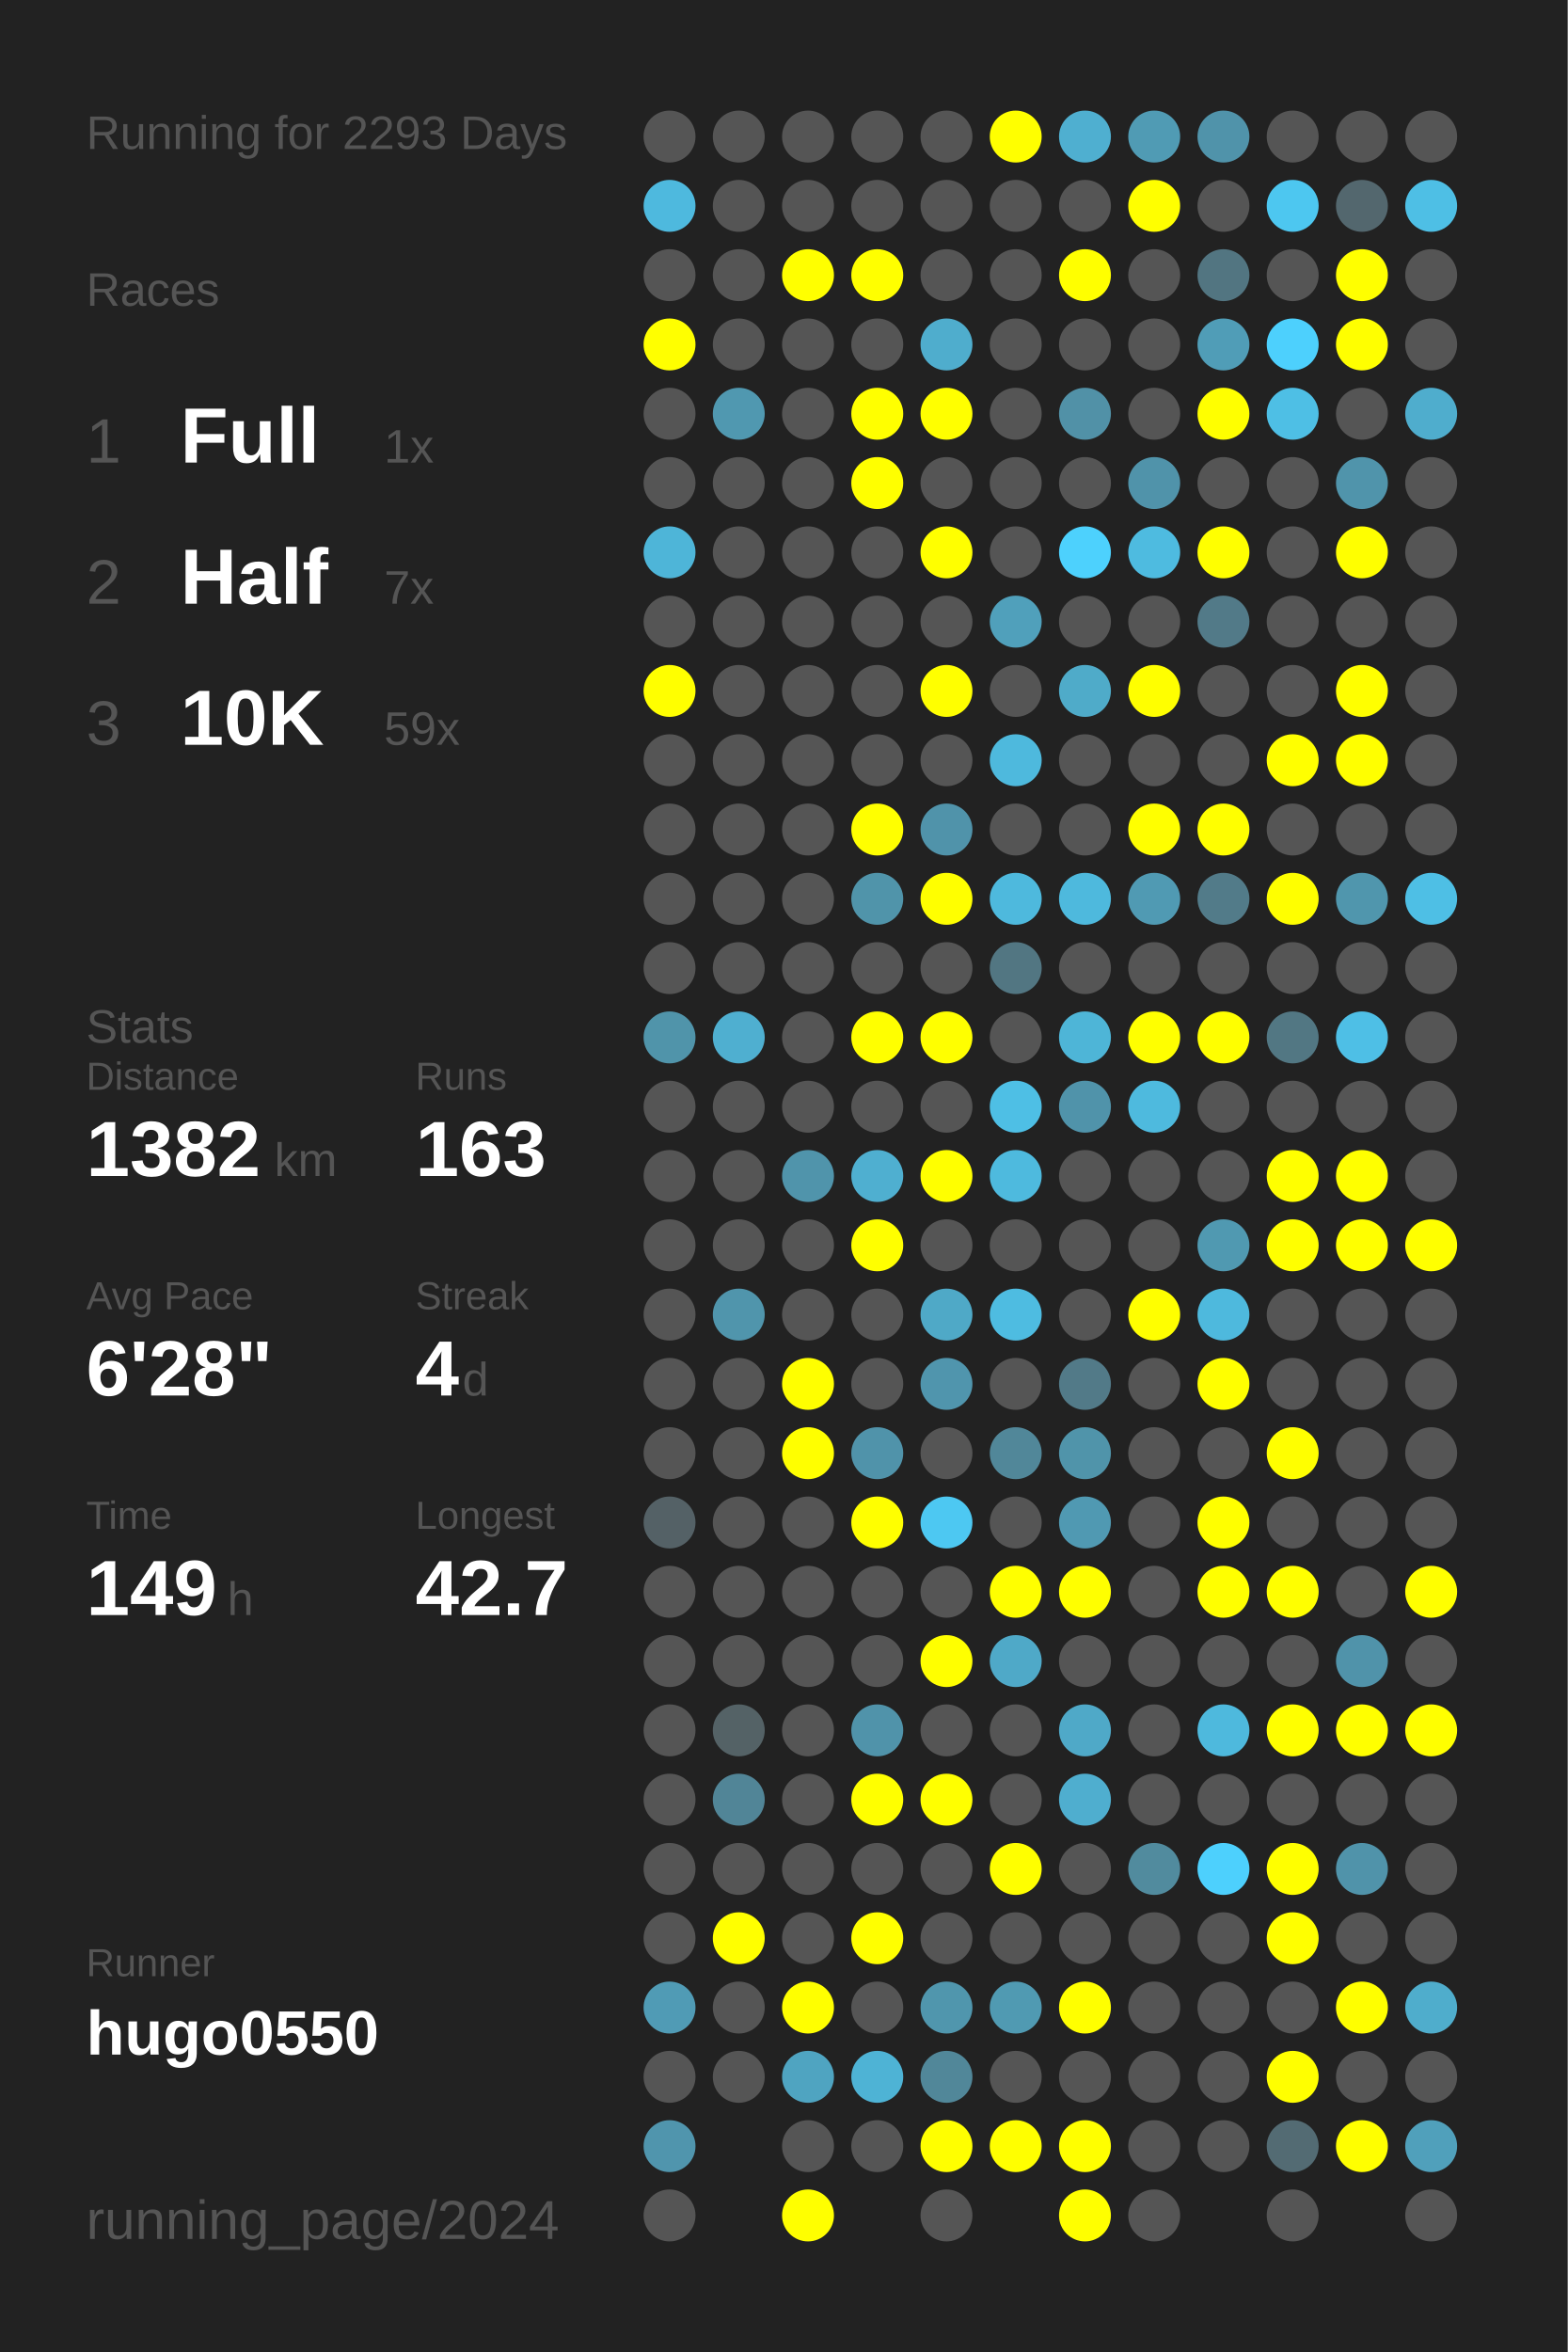
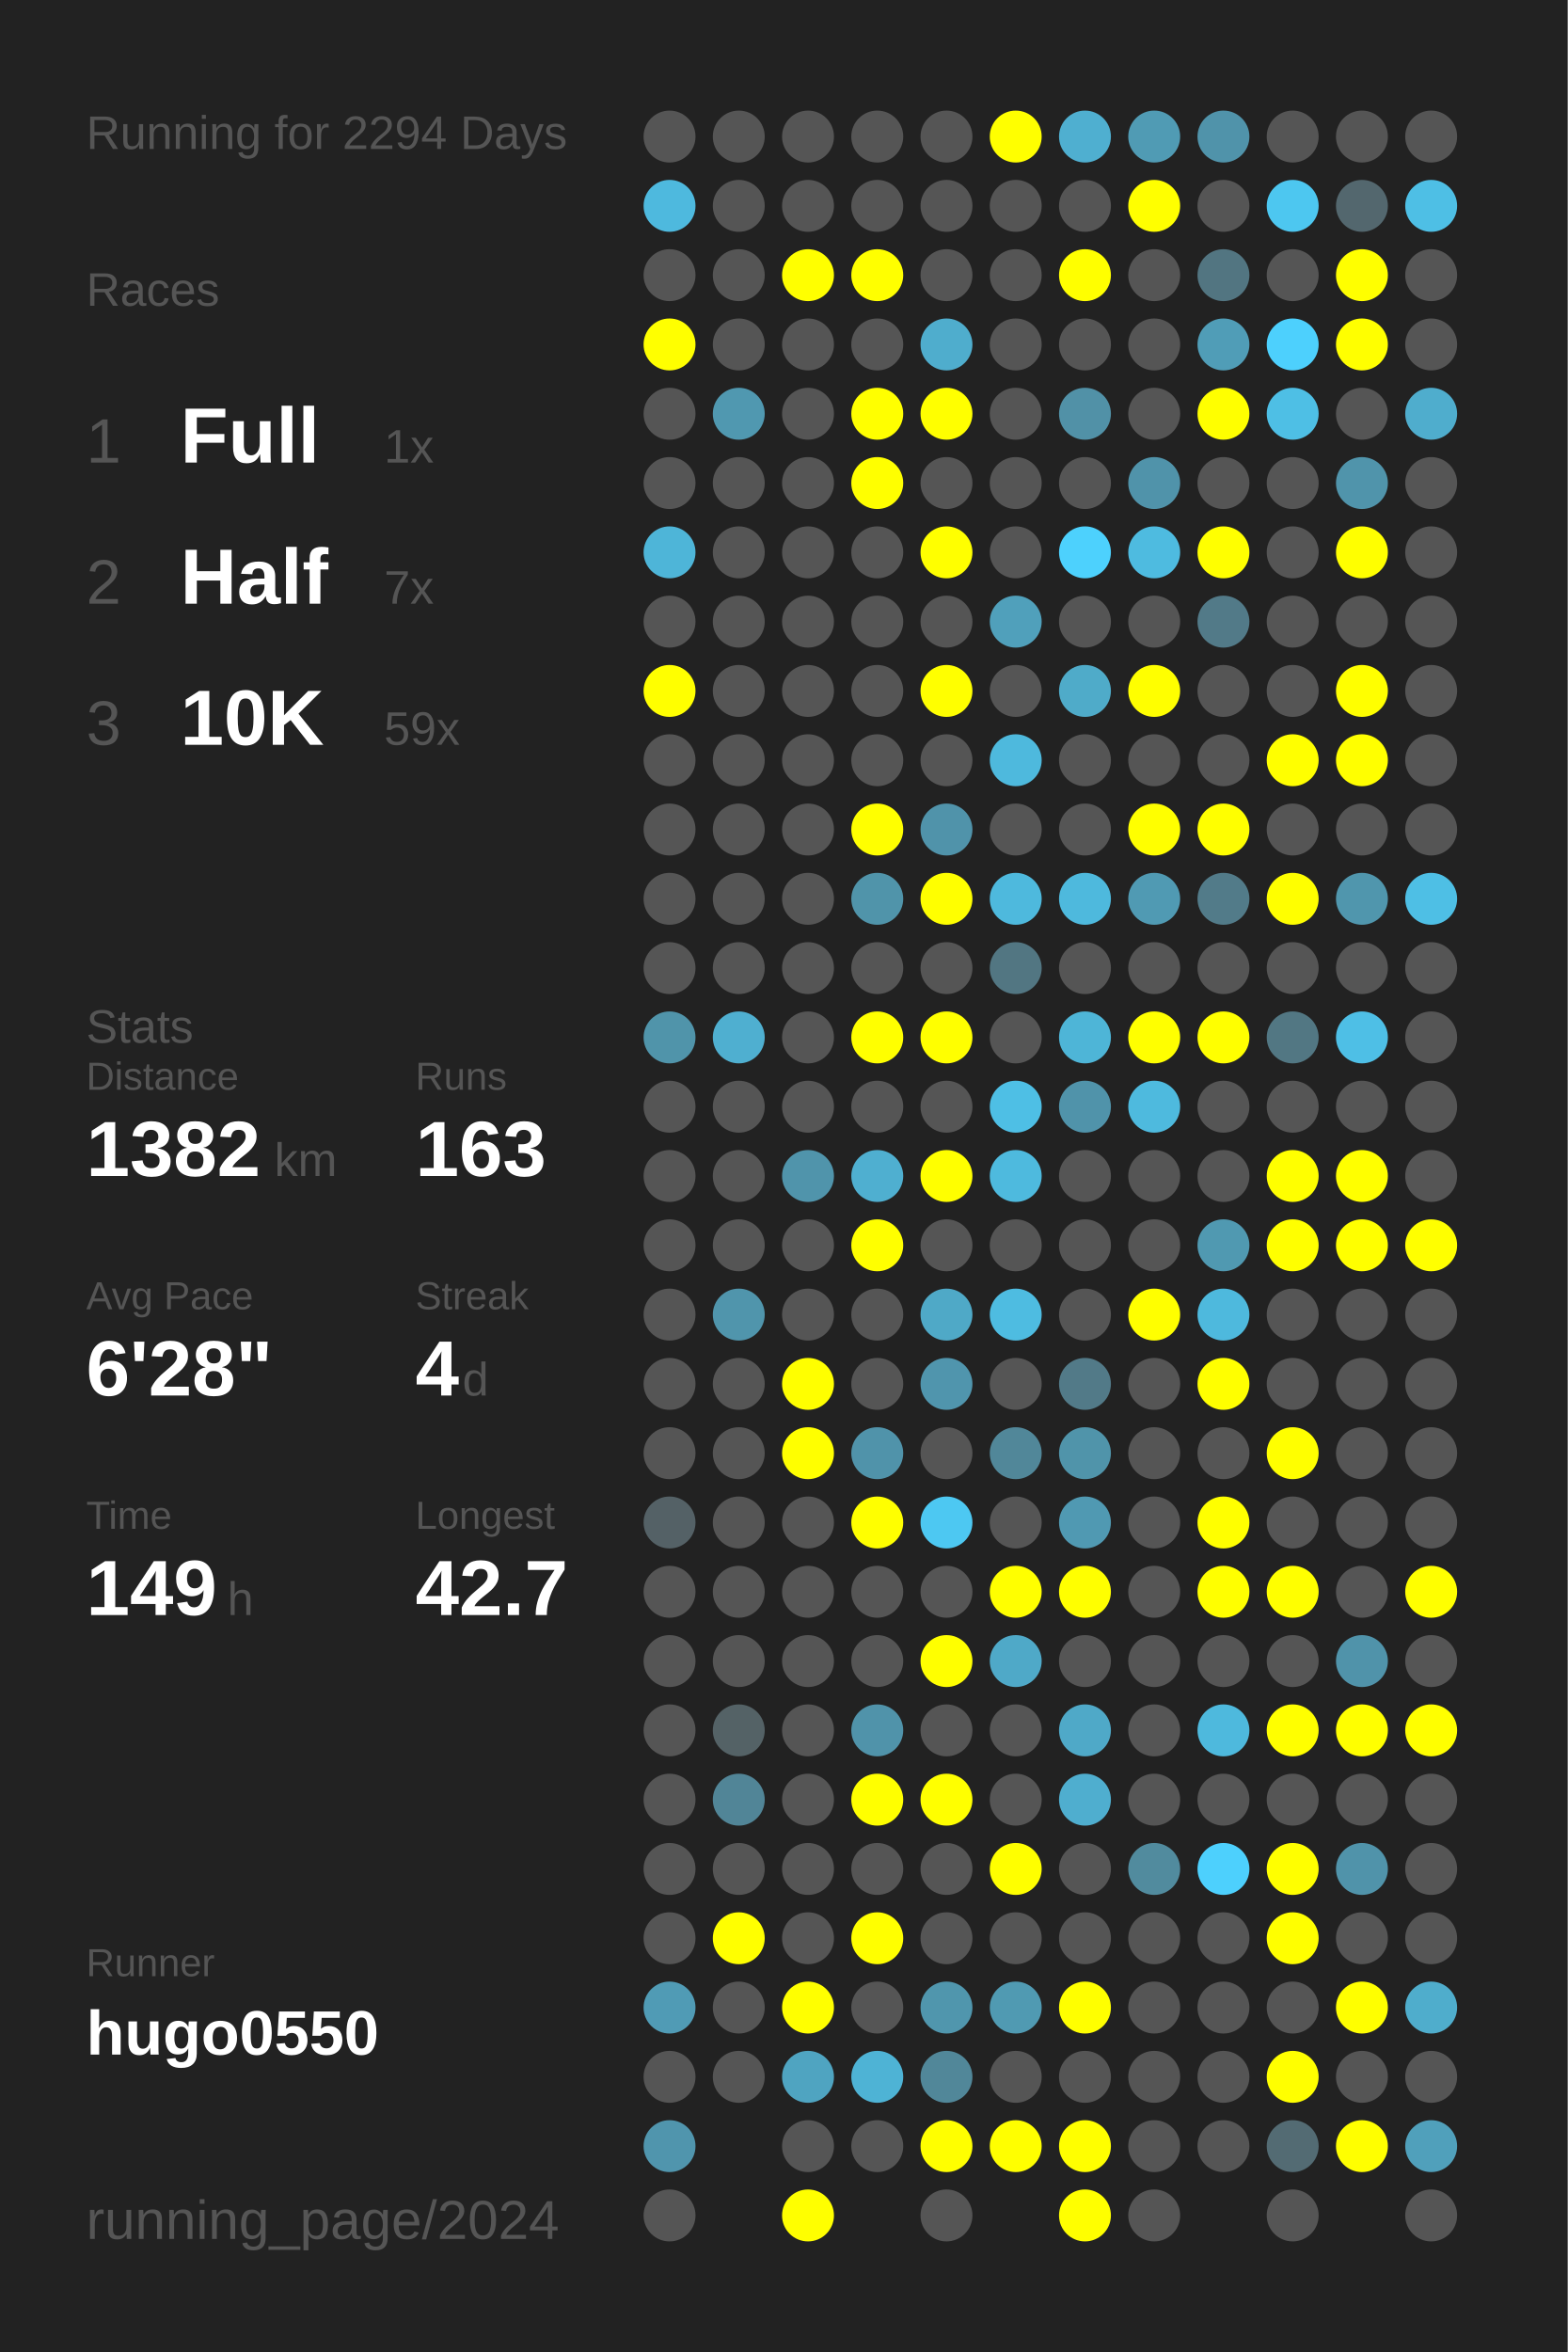
<svg xmlns="http://www.w3.org/2000/svg" baseProfile="full" height="300mm" version="1.1" viewBox="0,0,200,300" width="200mm">
  <defs />
  <rect fill="#222222" height="300" width="200" x="0" y="0" />
-   <text fill="#555555" style="font-size:6px; font-family:Arial;" x="11" y="19">Running for 2293 Days</text>
+   <text fill="#555555" style="font-size:6px; font-family:Arial;" x="11" y="19">Running for 2294 Days</text>
  <text fill="#555555" style="font-size:6px; font-family:Arial;" x="11" y="39">Races</text>
  <text fill="#555555" style="font-size:8px; font-family:Arial;" x="11" y="59">1</text>
  <text fill="#FFFFFF" style="font-size:10px; font-family:Arial; font-weight:bold;" x="23" y="59">Full</text>
  <text fill="#555555" style="font-size:6px; font-family:Arial;" x="49" y="59">1x</text>
  <text fill="#555555" style="font-size:8px; font-family:Arial;" x="11" y="77">2</text>
  <text fill="#FFFFFF" style="font-size:10px; font-family:Arial; font-weight:bold;" x="23" y="77">Half</text>
  <text fill="#555555" style="font-size:6px; font-family:Arial;" x="49" y="77">7x</text>
  <text fill="#555555" style="font-size:8px; font-family:Arial;" x="11" y="95">3</text>
  <text fill="#FFFFFF" style="font-size:10px; font-family:Arial; font-weight:bold;" x="23" y="95">10K</text>
  <text fill="#555555" style="font-size:6px; font-family:Arial;" x="49" y="95">59x</text>
  <text fill="#555555" style="font-size:6px; font-family:Arial;" x="11" y="133">Stats</text>
  <text fill="#555555" style="font-size:5px; font-family:Arial;" x="11" y="139">Distance</text>
  <text fill="#FFFFFF" style="font-size:10px; font-family:Arial; font-weight:bold;" x="11" y="150">1382</text>
  <text fill="#555555" style="font-size:6px; font-family:Arial;" x="35" y="150">km</text>
  <text fill="#555555" style="font-size:5px; font-family:Arial;" x="53" y="139">Runs</text>
  <text fill="#FFFFFF" style="font-size:10px; font-family:Arial; font-weight:bold;" x="53" y="150">163</text>
  <text fill="#555555" style="font-size:5px; font-family:Arial;" x="11" y="167">Avg Pace</text>
  <text fill="#FFFFFF" style="font-size:10px; font-family:Arial; font-weight:bold;" x="11" y="178">6'28"</text>
  <text fill="#555555" style="font-size:5px; font-family:Arial;" x="53" y="167">Streak</text>
  <text fill="#FFFFFF" style="font-size:10px; font-family:Arial; font-weight:bold;" x="53" y="178">4</text>
  <text fill="#555555" style="font-size:6px; font-family:Arial;" x="59" y="178">d</text>
  <text fill="#555555" style="font-size:5px; font-family:Arial;" x="11" y="195">Time</text>
  <text fill="#FFFFFF" style="font-size:10px; font-family:Arial; font-weight:bold;" x="11" y="206">149</text>
  <text fill="#555555" style="font-size:6px; font-family:Arial;" x="29" y="206">h</text>
  <text fill="#555555" style="font-size:5px; font-family:Arial;" x="53" y="195">Longest</text>
  <text fill="#FFFFFF" style="font-size:10px; font-family:Arial; font-weight:bold;" x="53" y="206">42.7</text>
  <text fill="#555555" style="font-size:5px; font-family:Arial;" x="11" y="252.065">Runner</text>
  <text fill="#FFFFFF" style="font-size:8px; font-family:Arial; font-weight:bold;" x="11" y="262.065">hugo0550</text>
  <text fill="#555555" style="font-size:7px; font-family:Arial;" x="11" y="285.581">running_page/2024</text>
  <circle cx="85.417" cy="17.419" fill="#555555" r="3.312" />
  <circle cx="85.417" cy="26.258" fill="#4eb9de" r="3.312" />
  <circle cx="85.417" cy="35.097" fill="#555555" r="3.312" />
  <circle cx="85.417" cy="43.935" fill="#FFFF00" r="3.312" />
  <circle cx="85.417" cy="52.774" fill="#555555" r="3.312" />
  <circle cx="85.417" cy="61.613" fill="#555555" r="3.312" />
  <circle cx="85.417" cy="70.452" fill="#4eb5d8" r="3.312" />
  <circle cx="85.417" cy="79.29" fill="#555555" r="3.312" />
  <circle cx="85.417" cy="88.129" fill="#FFFF00" r="3.312" />
  <circle cx="85.417" cy="96.968" fill="#555555" r="3.312" />
  <circle cx="85.417" cy="105.806" fill="#555555" r="3.312" />
  <circle cx="85.417" cy="114.645" fill="#555555" r="3.312" />
  <circle cx="85.417" cy="123.484" fill="#555555" r="3.312" />
  <circle cx="85.417" cy="132.323" fill="#5094aa" r="3.312" />
  <circle cx="85.417" cy="141.161" fill="#555555" r="3.312" />
  <circle cx="85.417" cy="150" fill="#555555" r="3.312" />
  <circle cx="85.417" cy="158.839" fill="#555555" r="3.312" />
  <circle cx="85.417" cy="167.677" fill="#555555" r="3.312" />
  <circle cx="85.417" cy="176.516" fill="#555555" r="3.312" />
  <circle cx="85.417" cy="185.355" fill="#555555" r="3.312" />
  <circle cx="85.417" cy="194.194" fill="#546166" r="3.312" />
  <circle cx="85.417" cy="203.032" fill="#555555" r="3.312" />
  <circle cx="85.417" cy="211.871" fill="#555555" r="3.312" />
  <circle cx="85.417" cy="220.71" fill="#555555" r="3.312" />
  <circle cx="85.417" cy="229.548" fill="#555555" r="3.312" />
  <circle cx="85.417" cy="238.387" fill="#555555" r="3.312" />
  <circle cx="85.417" cy="247.226" fill="#555555" r="3.312" />
  <circle cx="85.417" cy="256.065" fill="#509bb5" r="3.312" />
  <circle cx="85.417" cy="264.903" fill="#555555" r="3.312" />
  <circle cx="85.417" cy="273.742" fill="#5095ad" r="3.312" />
  <circle cx="85.417" cy="282.581" fill="#555555" r="3.312" />
  <circle cx="94.25" cy="17.419" fill="#555555" r="3.312" />
  <circle cx="94.25" cy="26.258" fill="#555555" r="3.312" />
  <circle cx="94.25" cy="35.097" fill="#555555" r="3.312" />
  <circle cx="94.25" cy="43.935" fill="#555555" r="3.312" />
  <circle cx="94.25" cy="52.774" fill="#5098b0" r="3.312" />
  <circle cx="94.25" cy="61.613" fill="#555555" r="3.312" />
  <circle cx="94.25" cy="70.452" fill="#555555" r="3.312" />
  <circle cx="94.25" cy="79.29" fill="#555555" r="3.312" />
  <circle cx="94.25" cy="88.129" fill="#555555" r="3.312" />
  <circle cx="94.25" cy="96.968" fill="#555555" r="3.312" />
  <circle cx="94.25" cy="105.806" fill="#555555" r="3.312" />
  <circle cx="94.25" cy="114.645" fill="#555555" r="3.312" />
  <circle cx="94.25" cy="123.484" fill="#555555" r="3.312" />
  <circle cx="94.25" cy="132.323" fill="#4fafd0" r="3.312" />
  <circle cx="94.25" cy="141.161" fill="#555555" r="3.312" />
  <circle cx="94.25" cy="150" fill="#555555" r="3.312" />
  <circle cx="94.25" cy="158.839" fill="#555555" r="3.312" />
  <circle cx="94.25" cy="167.677" fill="#5095ac" r="3.312" />
  <circle cx="94.25" cy="176.516" fill="#555555" r="3.312" />
  <circle cx="94.25" cy="185.355" fill="#555555" r="3.312" />
  <circle cx="94.25" cy="194.194" fill="#555555" r="3.312" />
  <circle cx="94.25" cy="203.032" fill="#555555" r="3.312" />
  <circle cx="94.25" cy="211.871" fill="#555555" r="3.312" />
  <circle cx="94.25" cy="220.71" fill="#546266" r="3.312" />
  <circle cx="94.25" cy="229.548" fill="#518597" r="3.312" />
  <circle cx="94.25" cy="238.387" fill="#555555" r="3.312" />
  <circle cx="94.25" cy="247.226" fill="#FFFF00" r="3.312" />
  <circle cx="94.25" cy="256.065" fill="#555555" r="3.312" />
  <circle cx="94.25" cy="264.903" fill="#555555" r="3.312" />
  <circle cx="103.083" cy="17.419" fill="#555555" r="3.312" />
  <circle cx="103.083" cy="26.258" fill="#555555" r="3.312" />
  <circle cx="103.083" cy="35.097" fill="#FFFF00" r="3.312" />
  <circle cx="103.083" cy="43.935" fill="#555555" r="3.312" />
  <circle cx="103.083" cy="52.774" fill="#555555" r="3.312" />
  <circle cx="103.083" cy="61.613" fill="#555555" r="3.312" />
  <circle cx="103.083" cy="70.452" fill="#555555" r="3.312" />
  <circle cx="103.083" cy="79.29" fill="#555555" r="3.312" />
  <circle cx="103.083" cy="88.129" fill="#555555" r="3.312" />
  <circle cx="103.083" cy="96.968" fill="#555555" r="3.312" />
  <circle cx="103.083" cy="105.806" fill="#555555" r="3.312" />
  <circle cx="103.083" cy="114.645" fill="#555555" r="3.312" />
  <circle cx="103.083" cy="123.484" fill="#555555" r="3.312" />
  <circle cx="103.083" cy="132.323" fill="#555555" r="3.312" />
  <circle cx="103.083" cy="141.161" fill="#555555" r="3.312" />
  <circle cx="103.083" cy="150" fill="#5094ab" r="3.312" />
  <circle cx="103.083" cy="158.839" fill="#555555" r="3.312" />
  <circle cx="103.083" cy="167.677" fill="#555555" r="3.312" />
  <circle cx="103.083" cy="176.516" fill="#FFFF00" r="3.312" />
  <circle cx="103.083" cy="185.355" fill="#FFFF00" r="3.312" />
  <circle cx="103.083" cy="194.194" fill="#555555" r="3.312" />
  <circle cx="103.083" cy="203.032" fill="#555555" r="3.312" />
  <circle cx="103.083" cy="211.871" fill="#555555" r="3.312" />
  <circle cx="103.083" cy="220.71" fill="#555555" r="3.312" />
  <circle cx="103.083" cy="229.548" fill="#555555" r="3.312" />
  <circle cx="103.083" cy="238.387" fill="#555555" r="3.312" />
  <circle cx="103.083" cy="247.226" fill="#555555" r="3.312" />
  <circle cx="103.083" cy="256.065" fill="#FFFF00" r="3.312" />
  <circle cx="103.083" cy="264.903" fill="#4fa4c1" r="3.312" />
  <circle cx="103.083" cy="273.742" fill="#555555" r="3.312" />
  <circle cx="103.083" cy="282.581" fill="#FFFF00" r="3.312" />
  <circle cx="111.917" cy="17.419" fill="#555555" r="3.312" />
  <circle cx="111.917" cy="26.258" fill="#555555" r="3.312" />
  <circle cx="111.917" cy="35.097" fill="#FFFF00" r="3.312" />
  <circle cx="111.917" cy="43.935" fill="#555555" r="3.312" />
  <circle cx="111.917" cy="52.774" fill="#FFFF00" r="3.312" />
  <circle cx="111.917" cy="61.613" fill="#FFFF00" r="3.312" />
  <circle cx="111.917" cy="70.452" fill="#555555" r="3.312" />
  <circle cx="111.917" cy="79.29" fill="#555555" r="3.312" />
  <circle cx="111.917" cy="88.129" fill="#555555" r="3.312" />
  <circle cx="111.917" cy="96.968" fill="#555555" r="3.312" />
  <circle cx="111.917" cy="105.806" fill="#FFFF00" r="3.312" />
  <circle cx="111.917" cy="114.645" fill="#5094aa" r="3.312" />
  <circle cx="111.917" cy="123.484" fill="#555555" r="3.312" />
  <circle cx="111.917" cy="132.323" fill="#FFFF00" r="3.312" />
  <circle cx="111.917" cy="141.161" fill="#555555" r="3.312" />
  <circle cx="111.917" cy="150" fill="#4fafd0" r="3.312" />
  <circle cx="111.917" cy="158.839" fill="#FFFF00" r="3.312" />
  <circle cx="111.917" cy="167.677" fill="#555555" r="3.312" />
  <circle cx="111.917" cy="176.516" fill="#555555" r="3.312" />
  <circle cx="111.917" cy="185.355" fill="#5093aa" r="3.312" />
  <circle cx="111.917" cy="194.194" fill="#FFFF00" r="3.312" />
  <circle cx="111.917" cy="203.032" fill="#555555" r="3.312" />
  <circle cx="111.917" cy="211.871" fill="#555555" r="3.312" />
  <circle cx="111.917" cy="220.71" fill="#5093aa" r="3.312" />
  <circle cx="111.917" cy="229.548" fill="#FFFF00" r="3.312" />
  <circle cx="111.917" cy="238.387" fill="#555555" r="3.312" />
  <circle cx="111.917" cy="247.226" fill="#FFFF00" r="3.312" />
  <circle cx="111.917" cy="256.065" fill="#555555" r="3.312" />
  <circle cx="111.917" cy="264.903" fill="#4eb3d5" r="3.312" />
  <circle cx="111.917" cy="273.742" fill="#555555" r="3.312" />
  <circle cx="120.75" cy="17.419" fill="#555555" r="3.312" />
  <circle cx="120.75" cy="26.258" fill="#555555" r="3.312" />
  <circle cx="120.75" cy="35.097" fill="#555555" r="3.312" />
  <circle cx="120.75" cy="43.935" fill="#4fadcd" r="3.312" />
  <circle cx="120.75" cy="52.774" fill="#FFFF00" r="3.312" />
  <circle cx="120.75" cy="61.613" fill="#555555" r="3.312" />
  <circle cx="120.75" cy="70.452" fill="#FFFF00" r="3.312" />
  <circle cx="120.75" cy="79.29" fill="#555555" r="3.312" />
  <circle cx="120.75" cy="88.129" fill="#FFFF00" r="3.312" />
  <circle cx="120.75" cy="96.968" fill="#555555" r="3.312" />
  <circle cx="120.75" cy="105.806" fill="#5093aa" r="3.312" />
  <circle cx="120.75" cy="114.645" fill="#FFFF00" r="3.312" />
  <circle cx="120.75" cy="123.484" fill="#555555" r="3.312" />
  <circle cx="120.75" cy="132.323" fill="#FFFF00" r="3.312" />
  <circle cx="120.75" cy="141.161" fill="#555555" r="3.312" />
  <circle cx="120.75" cy="150" fill="#FFFF00" r="3.312" />
  <circle cx="120.75" cy="158.839" fill="#555555" r="3.312" />
  <circle cx="120.75" cy="167.677" fill="#4fa9c7" r="3.312" />
  <circle cx="120.75" cy="176.516" fill="#5095ad" r="3.312" />
  <circle cx="120.75" cy="185.355" fill="#555555" r="3.312" />
  <circle cx="120.75" cy="194.194" fill="#4dc8f2" r="3.312" />
  <circle cx="120.75" cy="203.032" fill="#555555" r="3.312" />
  <circle cx="120.75" cy="211.871" fill="#FFFF00" r="3.312" />
  <circle cx="120.75" cy="220.71" fill="#555555" r="3.312" />
  <circle cx="120.75" cy="229.548" fill="#FFFF00" r="3.312" />
  <circle cx="120.75" cy="238.387" fill="#555555" r="3.312" />
  <circle cx="120.75" cy="247.226" fill="#555555" r="3.312" />
  <circle cx="120.75" cy="256.065" fill="#5096ad" r="3.312" />
  <circle cx="120.75" cy="264.903" fill="#518799" r="3.312" />
  <circle cx="120.75" cy="273.742" fill="#FFFF00" r="3.312" />
  <circle cx="120.75" cy="282.581" fill="#555555" r="3.312" />
  <circle cx="129.583" cy="17.419" fill="#FFFF00" r="3.312" />
  <circle cx="129.583" cy="26.258" fill="#555555" r="3.312" />
  <circle cx="129.583" cy="35.097" fill="#555555" r="3.312" />
  <circle cx="129.583" cy="43.935" fill="#555555" r="3.312" />
  <circle cx="129.583" cy="52.774" fill="#555555" r="3.312" />
  <circle cx="129.583" cy="61.613" fill="#555555" r="3.312" />
  <circle cx="129.583" cy="70.452" fill="#555555" r="3.312" />
  <circle cx="129.583" cy="79.29" fill="#50a0bb" r="3.312" />
  <circle cx="129.583" cy="88.129" fill="#555555" r="3.312" />
  <circle cx="129.583" cy="96.968" fill="#4eb9dd" r="3.312" />
  <circle cx="129.583" cy="105.806" fill="#555555" r="3.312" />
  <circle cx="129.583" cy="114.645" fill="#4eb9dd" r="3.312" />
  <circle cx="129.583" cy="123.484" fill="#527682" r="3.312" />
  <circle cx="129.583" cy="132.323" fill="#555555" r="3.312" />
  <circle cx="129.583" cy="141.161" fill="#4ebfe5" r="3.312" />
  <circle cx="129.583" cy="150" fill="#4ebade" r="3.312" />
  <circle cx="129.583" cy="158.839" fill="#555555" r="3.312" />
  <circle cx="129.583" cy="167.677" fill="#4ebce1" r="3.312" />
  <circle cx="129.583" cy="176.516" fill="#555555" r="3.312" />
  <circle cx="129.583" cy="185.355" fill="#518799" r="3.312" />
  <circle cx="129.583" cy="194.194" fill="#555555" r="3.312" />
  <circle cx="129.583" cy="203.032" fill="#FFFF00" r="3.312" />
  <circle cx="129.583" cy="211.871" fill="#4fa9c8" r="3.312" />
  <circle cx="129.583" cy="220.71" fill="#555555" r="3.312" />
  <circle cx="129.583" cy="229.548" fill="#555555" r="3.312" />
  <circle cx="129.583" cy="238.387" fill="#FFFF00" r="3.312" />
  <circle cx="129.583" cy="247.226" fill="#555555" r="3.312" />
  <circle cx="129.583" cy="256.065" fill="#509ab2" r="3.312" />
  <circle cx="129.583" cy="264.903" fill="#555555" r="3.312" />
  <circle cx="129.583" cy="273.742" fill="#FFFF00" r="3.312" />
  <circle cx="138.417" cy="17.419" fill="#4fafd0" r="3.312" />
  <circle cx="138.417" cy="26.258" fill="#555555" r="3.312" />
  <circle cx="138.417" cy="35.097" fill="#FFFF00" r="3.312" />
  <circle cx="138.417" cy="43.935" fill="#555555" r="3.312" />
  <circle cx="138.417" cy="52.774" fill="#5191a7" r="3.312" />
  <circle cx="138.417" cy="61.613" fill="#555555" r="3.312" />
  <circle cx="138.417" cy="70.452" fill="#4dd1fd" r="3.312" />
  <circle cx="138.417" cy="79.29" fill="#555555" r="3.312" />
  <circle cx="138.417" cy="88.129" fill="#4fabc9" r="3.312" />
  <circle cx="138.417" cy="96.968" fill="#555555" r="3.312" />
  <circle cx="138.417" cy="105.806" fill="#555555" r="3.312" />
  <circle cx="138.417" cy="114.645" fill="#4eb9dd" r="3.312" />
  <circle cx="138.417" cy="123.484" fill="#555555" r="3.312" />
  <circle cx="138.417" cy="132.323" fill="#4eb5d7" r="3.312" />
  <circle cx="138.417" cy="141.161" fill="#5093aa" r="3.312" />
  <circle cx="138.417" cy="150" fill="#555555" r="3.312" />
  <circle cx="138.417" cy="158.839" fill="#555555" r="3.312" />
  <circle cx="138.417" cy="167.677" fill="#555555" r="3.312" />
  <circle cx="138.417" cy="176.516" fill="#527a88" r="3.312" />
  <circle cx="138.417" cy="185.355" fill="#5094aa" r="3.312" />
  <circle cx="138.417" cy="194.194" fill="#5099b2" r="3.312" />
  <circle cx="138.417" cy="203.032" fill="#FFFF00" r="3.312" />
  <circle cx="138.417" cy="211.871" fill="#555555" r="3.312" />
  <circle cx="138.417" cy="220.71" fill="#4fa9c8" r="3.312" />
  <circle cx="138.417" cy="229.548" fill="#4faecf" r="3.312" />
  <circle cx="138.417" cy="238.387" fill="#555555" r="3.312" />
  <circle cx="138.417" cy="247.226" fill="#555555" r="3.312" />
  <circle cx="138.417" cy="256.065" fill="#FFFF00" r="3.312" />
  <circle cx="138.417" cy="264.903" fill="#555555" r="3.312" />
  <circle cx="138.417" cy="273.742" fill="#FFFF00" r="3.312" />
  <circle cx="138.417" cy="282.581" fill="#FFFF00" r="3.312" />
  <circle cx="147.25" cy="17.419" fill="#509bb4" r="3.312" />
  <circle cx="147.25" cy="26.258" fill="#FFFF00" r="3.312" />
  <circle cx="147.25" cy="35.097" fill="#555555" r="3.312" />
  <circle cx="147.25" cy="43.935" fill="#555555" r="3.312" />
  <circle cx="147.25" cy="52.774" fill="#555555" r="3.312" />
  <circle cx="147.25" cy="61.613" fill="#5093aa" r="3.312" />
  <circle cx="147.25" cy="70.452" fill="#4ebbe0" r="3.312" />
  <circle cx="147.25" cy="79.29" fill="#555555" r="3.312" />
  <circle cx="147.25" cy="88.129" fill="#FFFF00" r="3.312" />
  <circle cx="147.25" cy="96.968" fill="#555555" r="3.312" />
  <circle cx="147.25" cy="105.806" fill="#FFFF00" r="3.312" />
  <circle cx="147.25" cy="114.645" fill="#509ab3" r="3.312" />
  <circle cx="147.25" cy="123.484" fill="#555555" r="3.312" />
  <circle cx="147.25" cy="132.323" fill="#FFFF00" r="3.312" />
  <circle cx="147.25" cy="141.161" fill="#4ebade" r="3.312" />
  <circle cx="147.25" cy="150" fill="#555555" r="3.312" />
  <circle cx="147.25" cy="158.839" fill="#555555" r="3.312" />
  <circle cx="147.25" cy="167.677" fill="#FFFF00" r="3.312" />
  <circle cx="147.25" cy="176.516" fill="#555555" r="3.312" />
  <circle cx="147.25" cy="185.355" fill="#555555" r="3.312" />
  <circle cx="147.25" cy="194.194" fill="#555555" r="3.312" />
  <circle cx="147.25" cy="203.032" fill="#555555" r="3.312" />
  <circle cx="147.25" cy="211.871" fill="#555555" r="3.312" />
  <circle cx="147.25" cy="220.71" fill="#555555" r="3.312" />
  <circle cx="147.25" cy="229.548" fill="#555555" r="3.312" />
  <circle cx="147.25" cy="238.387" fill="#518b9e" r="3.312" />
  <circle cx="147.25" cy="247.226" fill="#555555" r="3.312" />
  <circle cx="147.25" cy="256.065" fill="#555555" r="3.312" />
  <circle cx="147.25" cy="264.903" fill="#555555" r="3.312" />
  <circle cx="147.25" cy="273.742" fill="#555555" r="3.312" />
  <circle cx="147.25" cy="282.581" fill="#555555" r="3.312" />
  <circle cx="156.083" cy="17.419" fill="#5093aa" r="3.312" />
  <circle cx="156.083" cy="26.258" fill="#555555" r="3.312" />
  <circle cx="156.083" cy="35.097" fill="#527581" r="3.312" />
  <circle cx="156.083" cy="43.935" fill="#509db7" r="3.312" />
  <circle cx="156.083" cy="52.774" fill="#FFFF00" r="3.312" />
  <circle cx="156.083" cy="61.613" fill="#555555" r="3.312" />
  <circle cx="156.083" cy="70.452" fill="#FFFF00" r="3.312" />
  <circle cx="156.083" cy="79.29" fill="#527a88" r="3.312" />
  <circle cx="156.083" cy="88.129" fill="#555555" r="3.312" />
  <circle cx="156.083" cy="96.968" fill="#555555" r="3.312" />
  <circle cx="156.083" cy="105.806" fill="#FFFF00" r="3.312" />
  <circle cx="156.083" cy="114.645" fill="#527b89" r="3.312" />
  <circle cx="156.083" cy="123.484" fill="#555555" r="3.312" />
  <circle cx="156.083" cy="132.323" fill="#FFFF00" r="3.312" />
  <circle cx="156.083" cy="141.161" fill="#555555" r="3.312" />
  <circle cx="156.083" cy="150" fill="#555555" r="3.312" />
  <circle cx="156.083" cy="158.839" fill="#5099b1" r="3.312" />
  <circle cx="156.083" cy="167.677" fill="#4eb9dd" r="3.312" />
  <circle cx="156.083" cy="176.516" fill="#FFFF00" r="3.312" />
  <circle cx="156.083" cy="185.355" fill="#555555" r="3.312" />
  <circle cx="156.083" cy="194.194" fill="#FFFF00" r="3.312" />
  <circle cx="156.083" cy="203.032" fill="#FFFF00" r="3.312" />
  <circle cx="156.083" cy="211.871" fill="#555555" r="3.312" />
  <circle cx="156.083" cy="220.71" fill="#4eb9dd" r="3.312" />
  <circle cx="156.083" cy="229.548" fill="#555555" r="3.312" />
  <circle cx="156.083" cy="238.387" fill="#4dd0fd" r="3.312" />
  <circle cx="156.083" cy="247.226" fill="#555555" r="3.312" />
  <circle cx="156.083" cy="256.065" fill="#555555" r="3.312" />
  <circle cx="156.083" cy="264.903" fill="#555555" r="3.312" />
  <circle cx="156.083" cy="273.742" fill="#555555" r="3.312" />
  <circle cx="164.917" cy="17.419" fill="#555555" r="3.312" />
  <circle cx="164.917" cy="26.258" fill="#4dc7f0" r="3.312" />
  <circle cx="164.917" cy="35.097" fill="#555555" r="3.312" />
  <circle cx="164.917" cy="43.935" fill="#4dd0fd" r="3.312" />
  <circle cx="164.917" cy="52.774" fill="#4ebfe5" r="3.312" />
  <circle cx="164.917" cy="61.613" fill="#555555" r="3.312" />
  <circle cx="164.917" cy="70.452" fill="#555555" r="3.312" />
  <circle cx="164.917" cy="79.29" fill="#555555" r="3.312" />
  <circle cx="164.917" cy="88.129" fill="#555555" r="3.312" />
  <circle cx="164.917" cy="96.968" fill="#FFFF00" r="3.312" />
  <circle cx="164.917" cy="105.806" fill="#555555" r="3.312" />
  <circle cx="164.917" cy="114.645" fill="#FFFF00" r="3.312" />
  <circle cx="164.917" cy="123.484" fill="#555555" r="3.312" />
  <circle cx="164.917" cy="132.323" fill="#527783" r="3.312" />
  <circle cx="164.917" cy="141.161" fill="#555555" r="3.312" />
  <circle cx="164.917" cy="150" fill="#FFFF00" r="3.312" />
  <circle cx="164.917" cy="158.839" fill="#FFFF00" r="3.312" />
  <circle cx="164.917" cy="167.677" fill="#555555" r="3.312" />
  <circle cx="164.917" cy="176.516" fill="#555555" r="3.312" />
  <circle cx="164.917" cy="185.355" fill="#FFFF00" r="3.312" />
  <circle cx="164.917" cy="194.194" fill="#555555" r="3.312" />
  <circle cx="164.917" cy="203.032" fill="#FFFF00" r="3.312" />
  <circle cx="164.917" cy="211.871" fill="#555555" r="3.312" />
  <circle cx="164.917" cy="220.71" fill="#FFFF00" r="3.312" />
  <circle cx="164.917" cy="229.548" fill="#555555" r="3.312" />
  <circle cx="164.917" cy="238.387" fill="#FFFF00" r="3.312" />
  <circle cx="164.917" cy="247.226" fill="#FFFF00" r="3.312" />
  <circle cx="164.917" cy="256.065" fill="#555555" r="3.312" />
  <circle cx="164.917" cy="264.903" fill="#FFFF00" r="3.312" />
  <circle cx="164.917" cy="273.742" fill="#536b73" r="3.312" />
  <circle cx="164.917" cy="282.581" fill="#555555" r="3.312" />
  <circle cx="173.75" cy="17.419" fill="#555555" r="3.312" />
  <circle cx="173.75" cy="26.258" fill="#53676e" r="3.312" />
  <circle cx="173.75" cy="35.097" fill="#FFFF00" r="3.312" />
  <circle cx="173.75" cy="43.935" fill="#FFFF00" r="3.312" />
  <circle cx="173.75" cy="52.774" fill="#555555" r="3.312" />
  <circle cx="173.75" cy="61.613" fill="#5094ab" r="3.312" />
  <circle cx="173.75" cy="70.452" fill="#FFFF00" r="3.312" />
  <circle cx="173.75" cy="79.29" fill="#555555" r="3.312" />
  <circle cx="173.75" cy="88.129" fill="#FFFF00" r="3.312" />
  <circle cx="173.75" cy="96.968" fill="#FFFF00" r="3.312" />
  <circle cx="173.75" cy="105.806" fill="#555555" r="3.312" />
  <circle cx="173.75" cy="114.645" fill="#5096ad" r="3.312" />
  <circle cx="173.75" cy="123.484" fill="#555555" r="3.312" />
  <circle cx="173.75" cy="132.323" fill="#4ebfe6" r="3.312" />
  <circle cx="173.75" cy="141.161" fill="#555555" r="3.312" />
  <circle cx="173.75" cy="150" fill="#FFFF00" r="3.312" />
  <circle cx="173.75" cy="158.839" fill="#FFFF00" r="3.312" />
  <circle cx="173.75" cy="167.677" fill="#555555" r="3.312" />
  <circle cx="173.75" cy="176.516" fill="#555555" r="3.312" />
  <circle cx="173.75" cy="185.355" fill="#555555" r="3.312" />
  <circle cx="173.75" cy="194.194" fill="#555555" r="3.312" />
  <circle cx="173.75" cy="203.032" fill="#555555" r="3.312" />
  <circle cx="173.75" cy="211.871" fill="#5093aa" r="3.312" />
  <circle cx="173.75" cy="220.71" fill="#FFFF00" r="3.312" />
  <circle cx="173.75" cy="229.548" fill="#555555" r="3.312" />
  <circle cx="173.75" cy="238.387" fill="#5093aa" r="3.312" />
  <circle cx="173.75" cy="247.226" fill="#555555" r="3.312" />
  <circle cx="173.75" cy="256.065" fill="#FFFF00" r="3.312" />
  <circle cx="173.75" cy="264.903" fill="#555555" r="3.312" />
  <circle cx="173.75" cy="273.742" fill="#FFFF00" r="3.312" />
  <circle cx="182.583" cy="17.419" fill="#555555" r="3.312" />
  <circle cx="182.583" cy="26.258" fill="#4ebfe5" r="3.312" />
  <circle cx="182.583" cy="35.097" fill="#555555" r="3.312" />
  <circle cx="182.583" cy="43.935" fill="#555555" r="3.312" />
  <circle cx="182.583" cy="52.774" fill="#4fadcd" r="3.312" />
  <circle cx="182.583" cy="61.613" fill="#555555" r="3.312" />
  <circle cx="182.583" cy="70.452" fill="#555555" r="3.312" />
  <circle cx="182.583" cy="79.29" fill="#555555" r="3.312" />
  <circle cx="182.583" cy="88.129" fill="#555555" r="3.312" />
  <circle cx="182.583" cy="96.968" fill="#555555" r="3.312" />
  <circle cx="182.583" cy="105.806" fill="#555555" r="3.312" />
  <circle cx="182.583" cy="114.645" fill="#4ebfe5" r="3.312" />
  <circle cx="182.583" cy="123.484" fill="#555555" r="3.312" />
  <circle cx="182.583" cy="132.323" fill="#555555" r="3.312" />
  <circle cx="182.583" cy="141.161" fill="#555555" r="3.312" />
  <circle cx="182.583" cy="150" fill="#555555" r="3.312" />
  <circle cx="182.583" cy="158.839" fill="#FFFF00" r="3.312" />
  <circle cx="182.583" cy="167.677" fill="#555555" r="3.312" />
  <circle cx="182.583" cy="176.516" fill="#555555" r="3.312" />
  <circle cx="182.583" cy="185.355" fill="#555555" r="3.312" />
  <circle cx="182.583" cy="194.194" fill="#555555" r="3.312" />
  <circle cx="182.583" cy="203.032" fill="#FFFF00" r="3.312" />
  <circle cx="182.583" cy="211.871" fill="#555555" r="3.312" />
  <circle cx="182.583" cy="220.71" fill="#FFFF00" r="3.312" />
  <circle cx="182.583" cy="229.548" fill="#555555" r="3.312" />
  <circle cx="182.583" cy="238.387" fill="#555555" r="3.312" />
  <circle cx="182.583" cy="247.226" fill="#555555" r="3.312" />
  <circle cx="182.583" cy="256.065" fill="#4fadcc" r="3.312" />
  <circle cx="182.583" cy="264.903" fill="#555555" r="3.312" />
  <circle cx="182.583" cy="273.742" fill="#50a0bb" r="3.312" />
  <circle cx="182.583" cy="282.581" fill="#555555" r="3.312" />
</svg>
